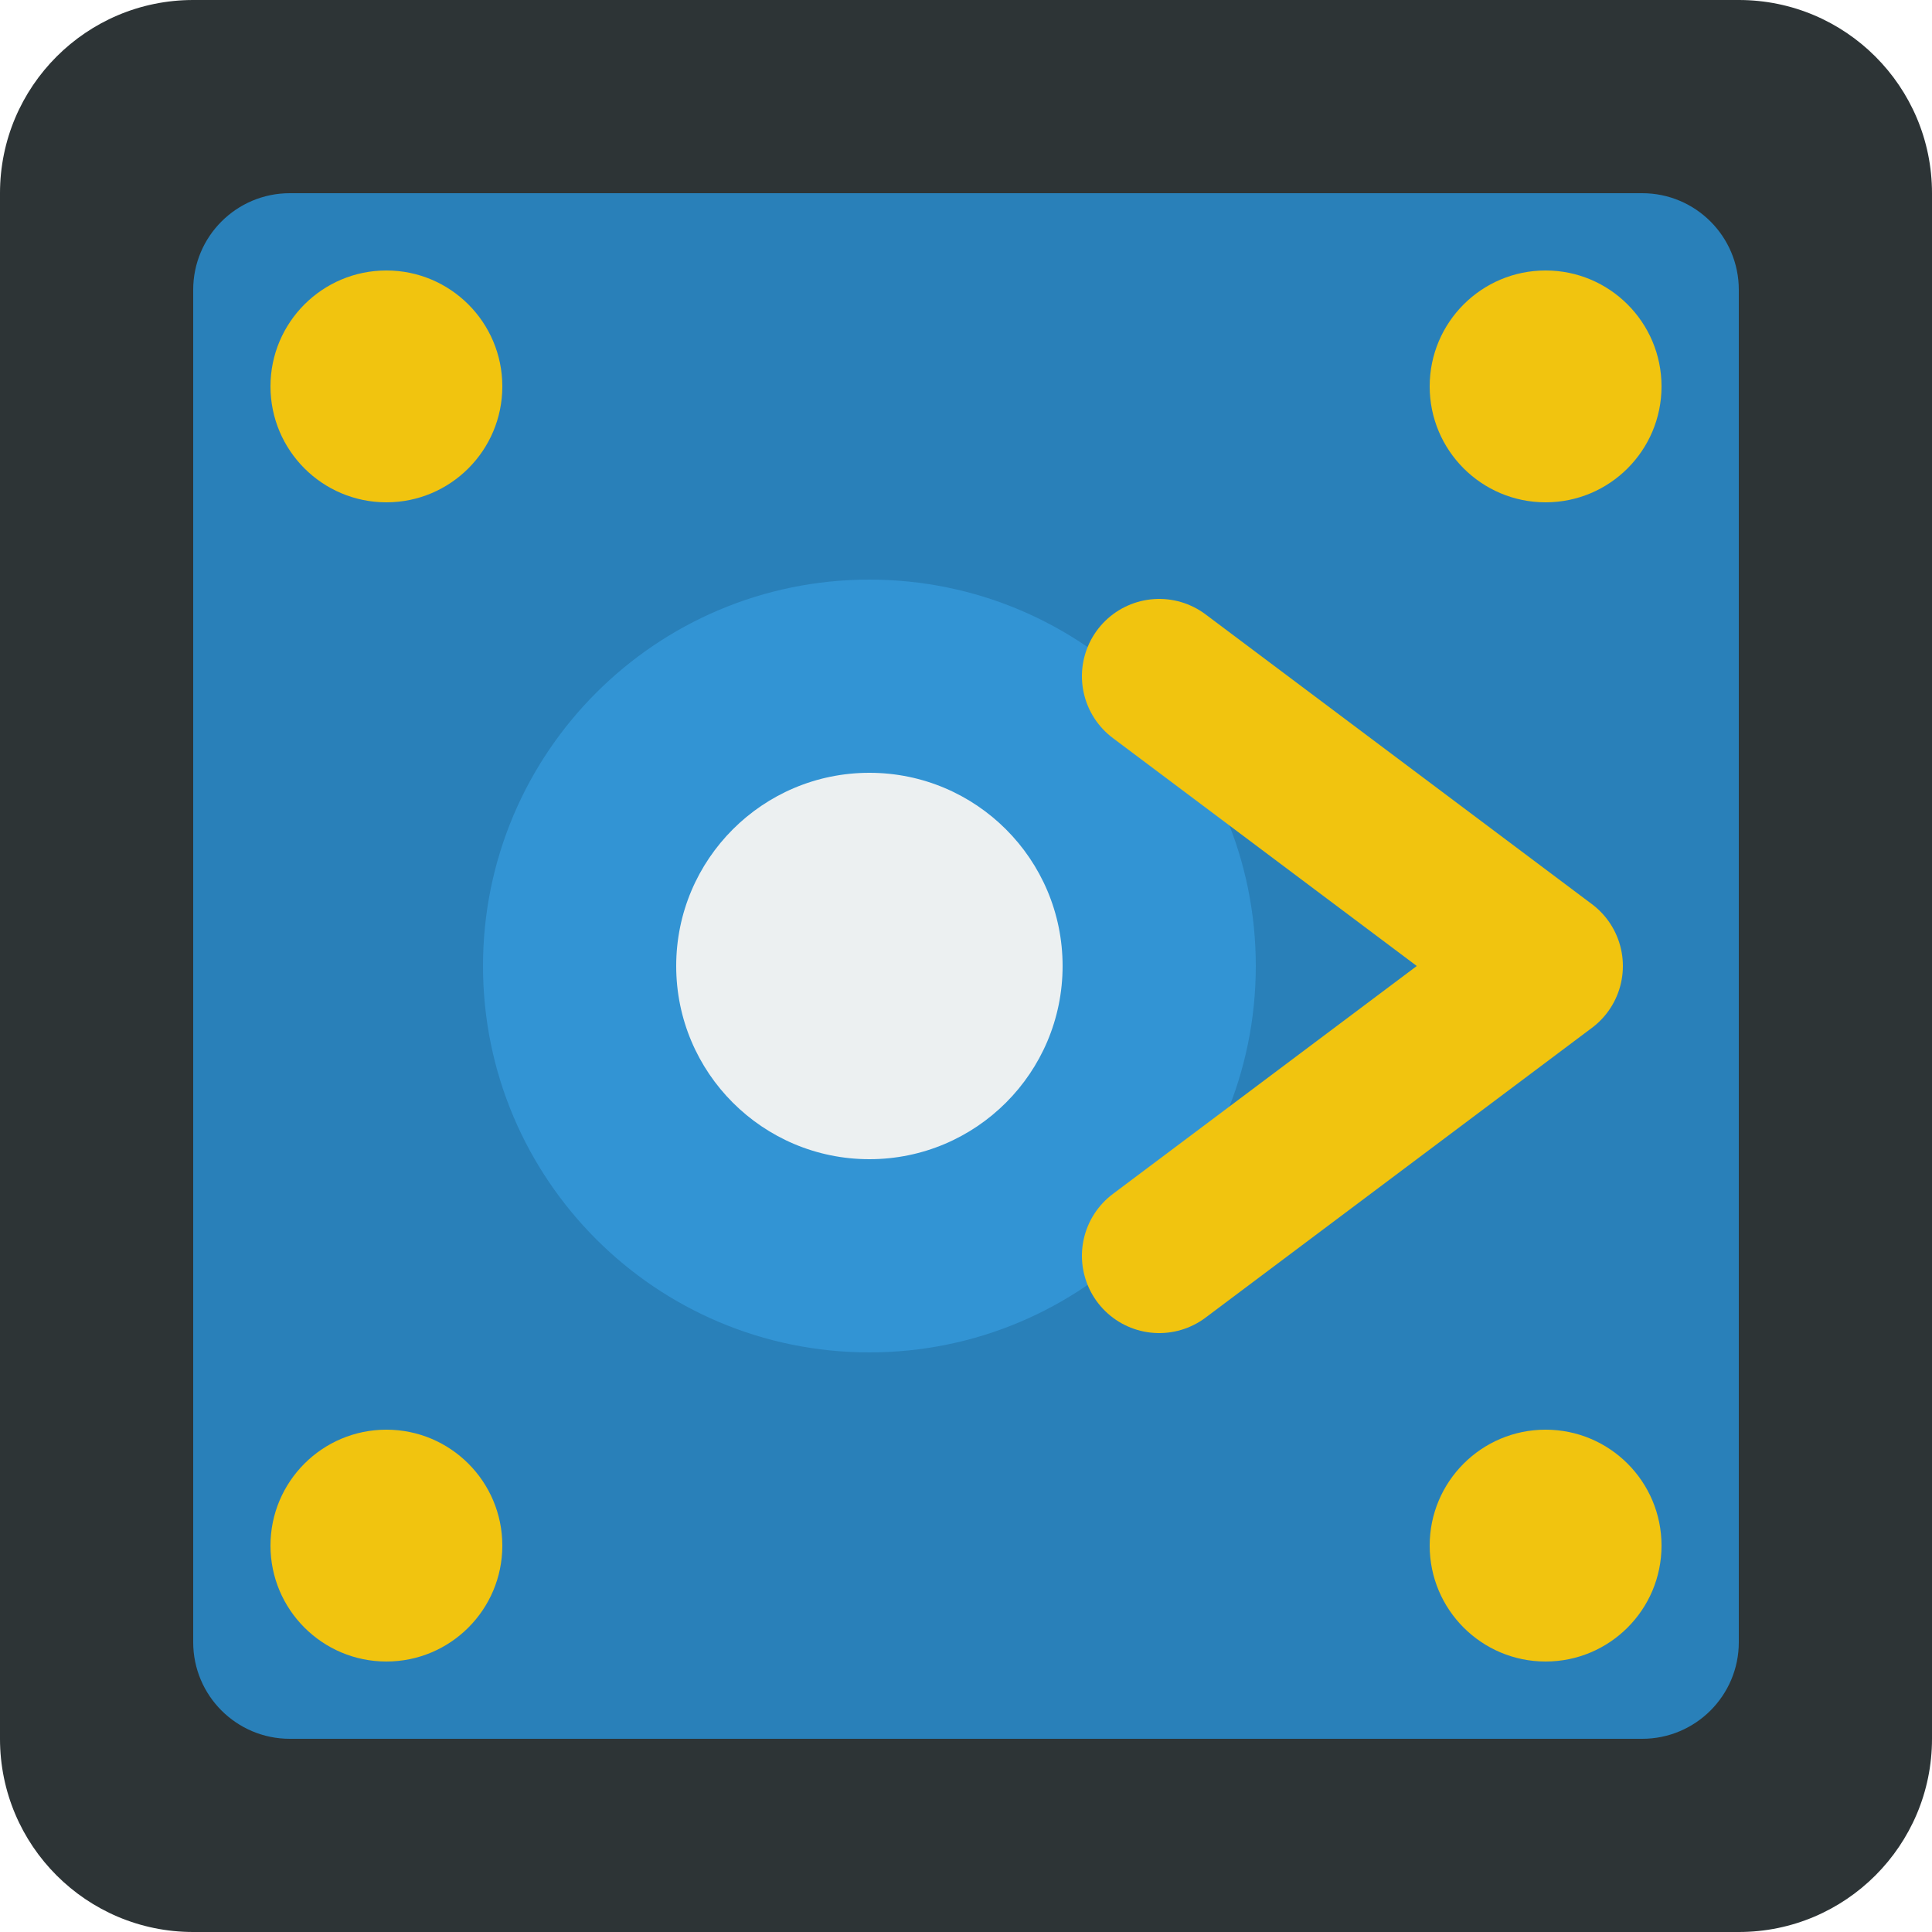
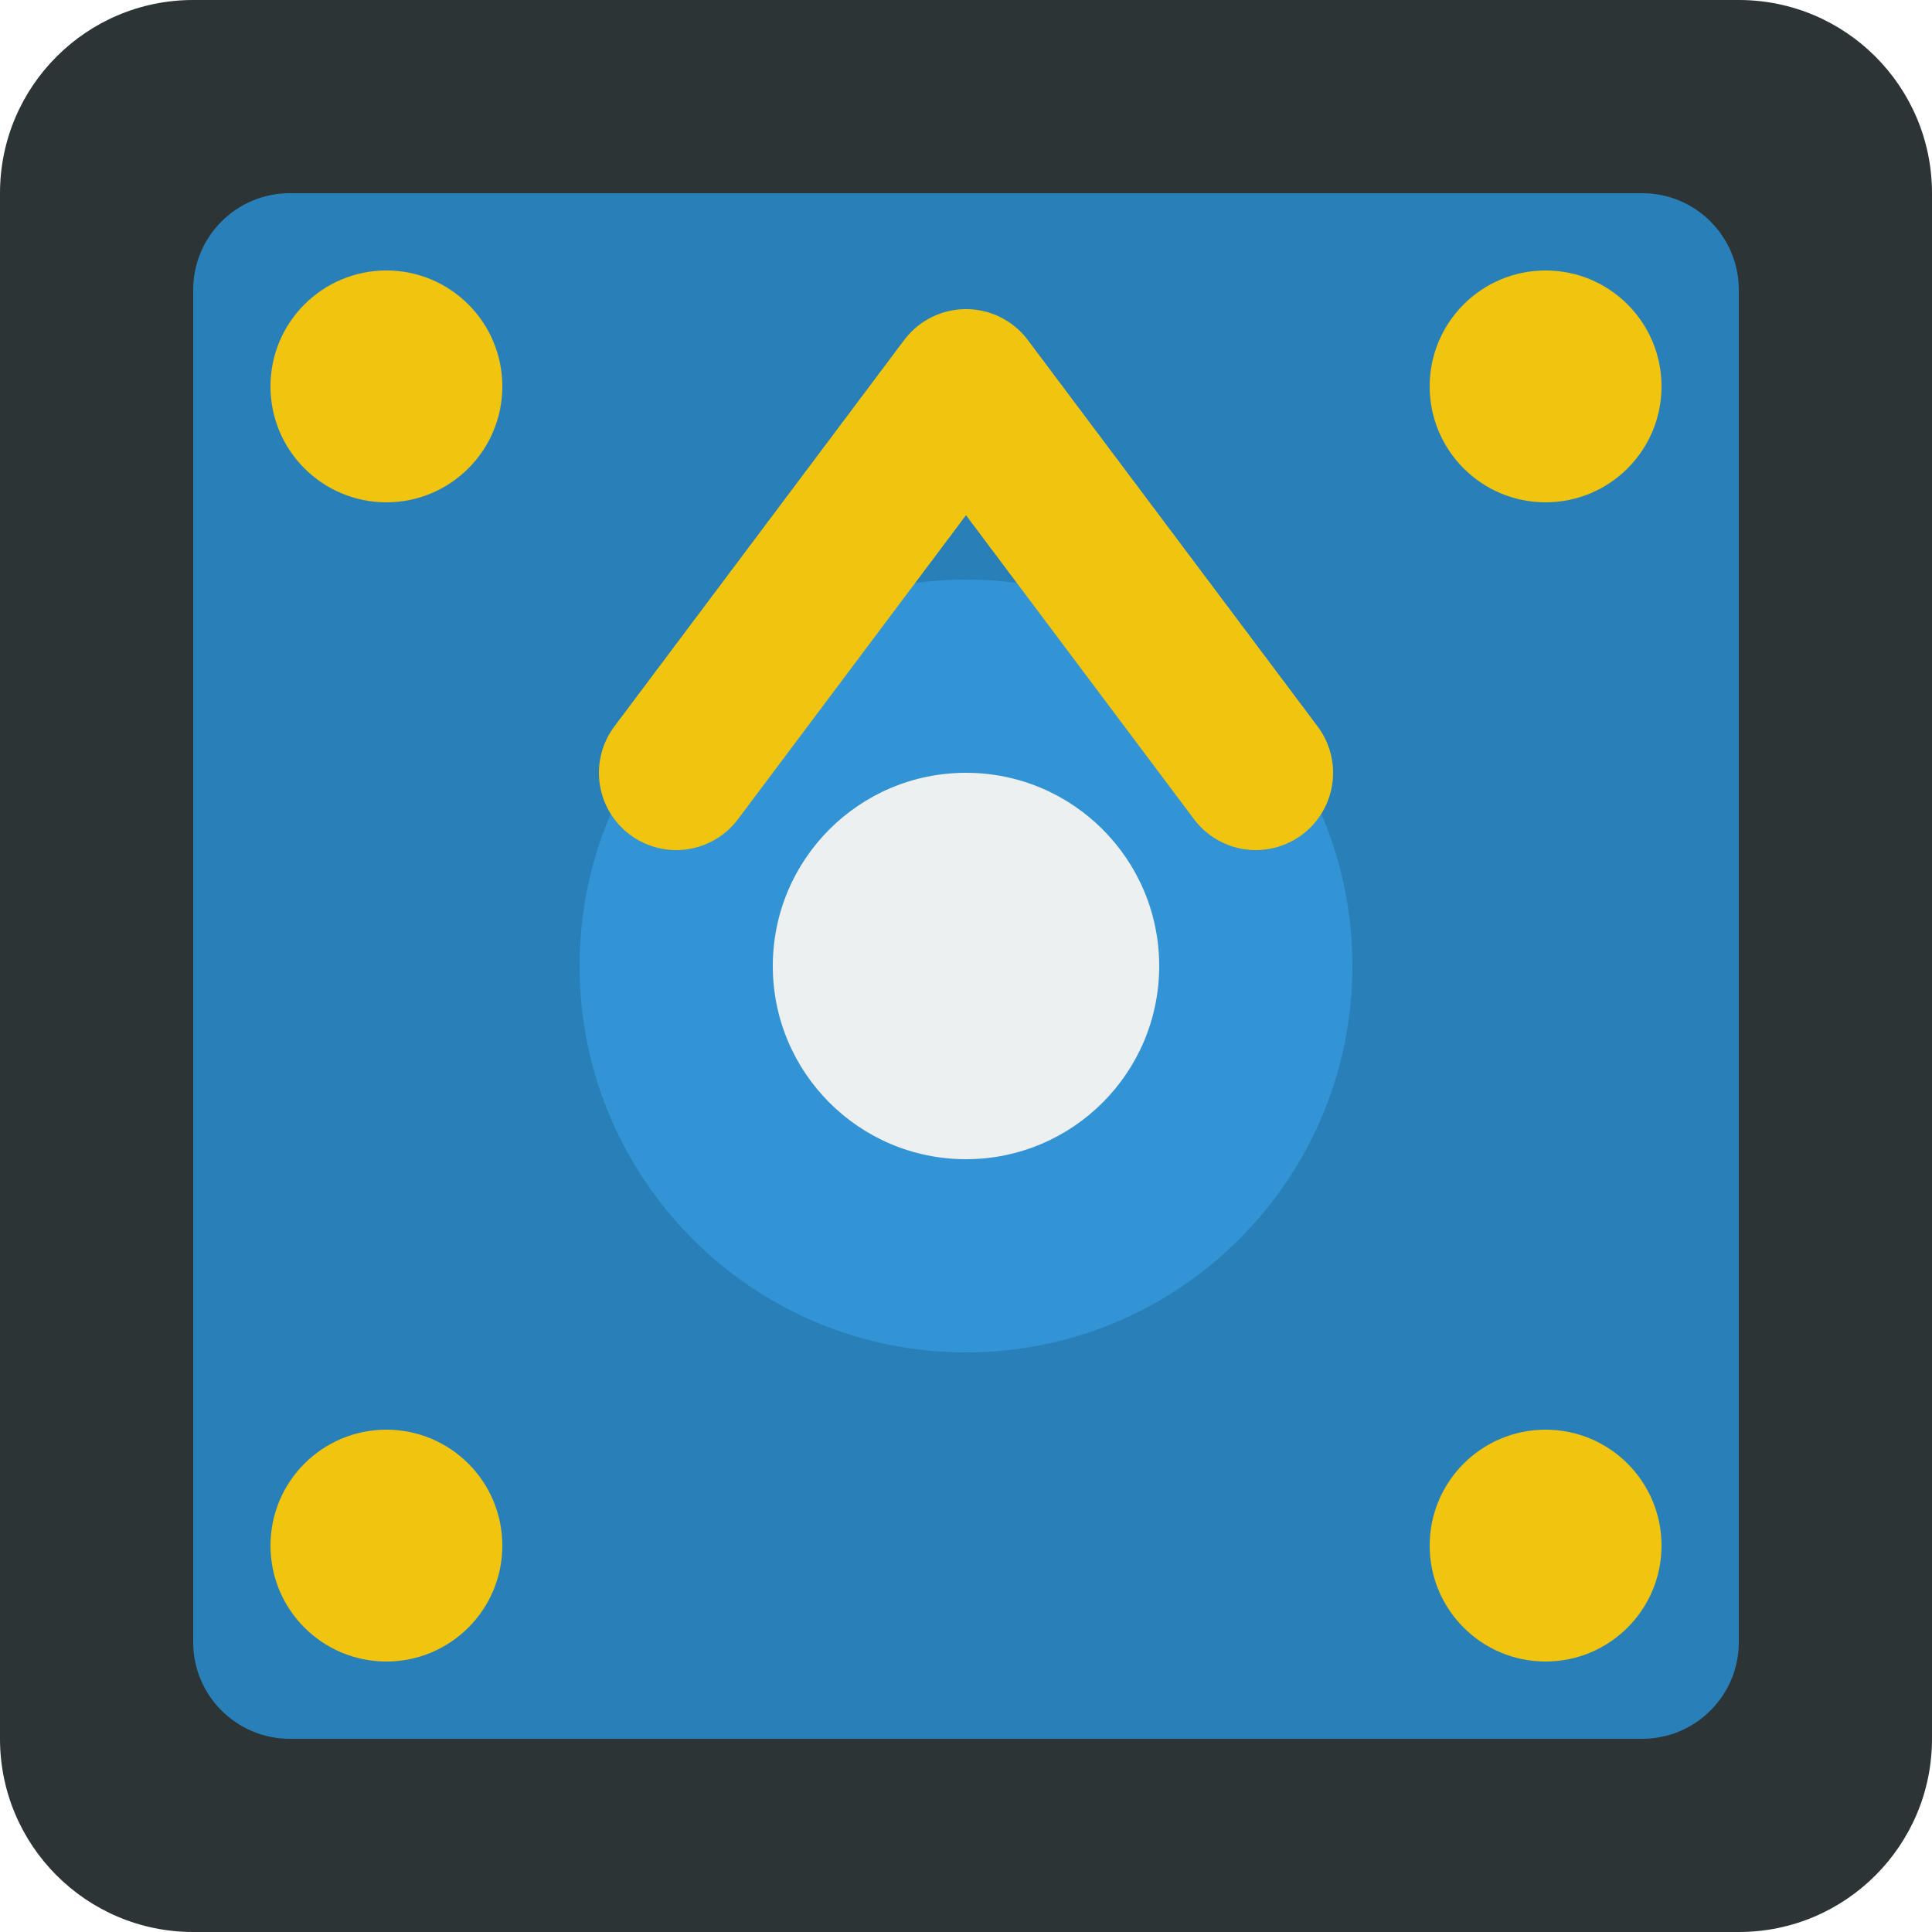
<svg xmlns="http://www.w3.org/2000/svg" width="100" height="100">
  <rect width="100" height="100" fill="#2d3436" rx="10" />
  <rect x="10" y="10" width="80" height="80" fill="#2980b9" rx="5" />
-   <circle cx="45" cy="50" r="20" fill="#3498db" opacity="0.8" />
-   <circle cx="45" cy="50" r="10" fill="#ecf0f1" />
+   <circle cx="50" cy="50" r="20" fill="#3498db" opacity="0.8" />
+   <circle cx="50" cy="50" r="10" fill="#ecf0f1" />
  <circle cx="20" cy="20" r="6" fill="#f1c40f" />
  <circle cx="80" cy="20" r="6" fill="#f1c40f" />
  <circle cx="20" cy="80" r="6" fill="#f1c40f" />
  <circle cx="80" cy="80" r="6" fill="#f1c40f" />
-   <path d="M60 35 L80 50 M80 50 L60 65" stroke="#f1c40f" stroke-width="8" stroke-linecap="round" stroke-linejoin="round" fill="none" />
+   <path d="M35 40 L50 20 L65 40" stroke="#f1c40f" stroke-width="8" stroke-linecap="round" stroke-linejoin="round" fill="none" />
</svg>
